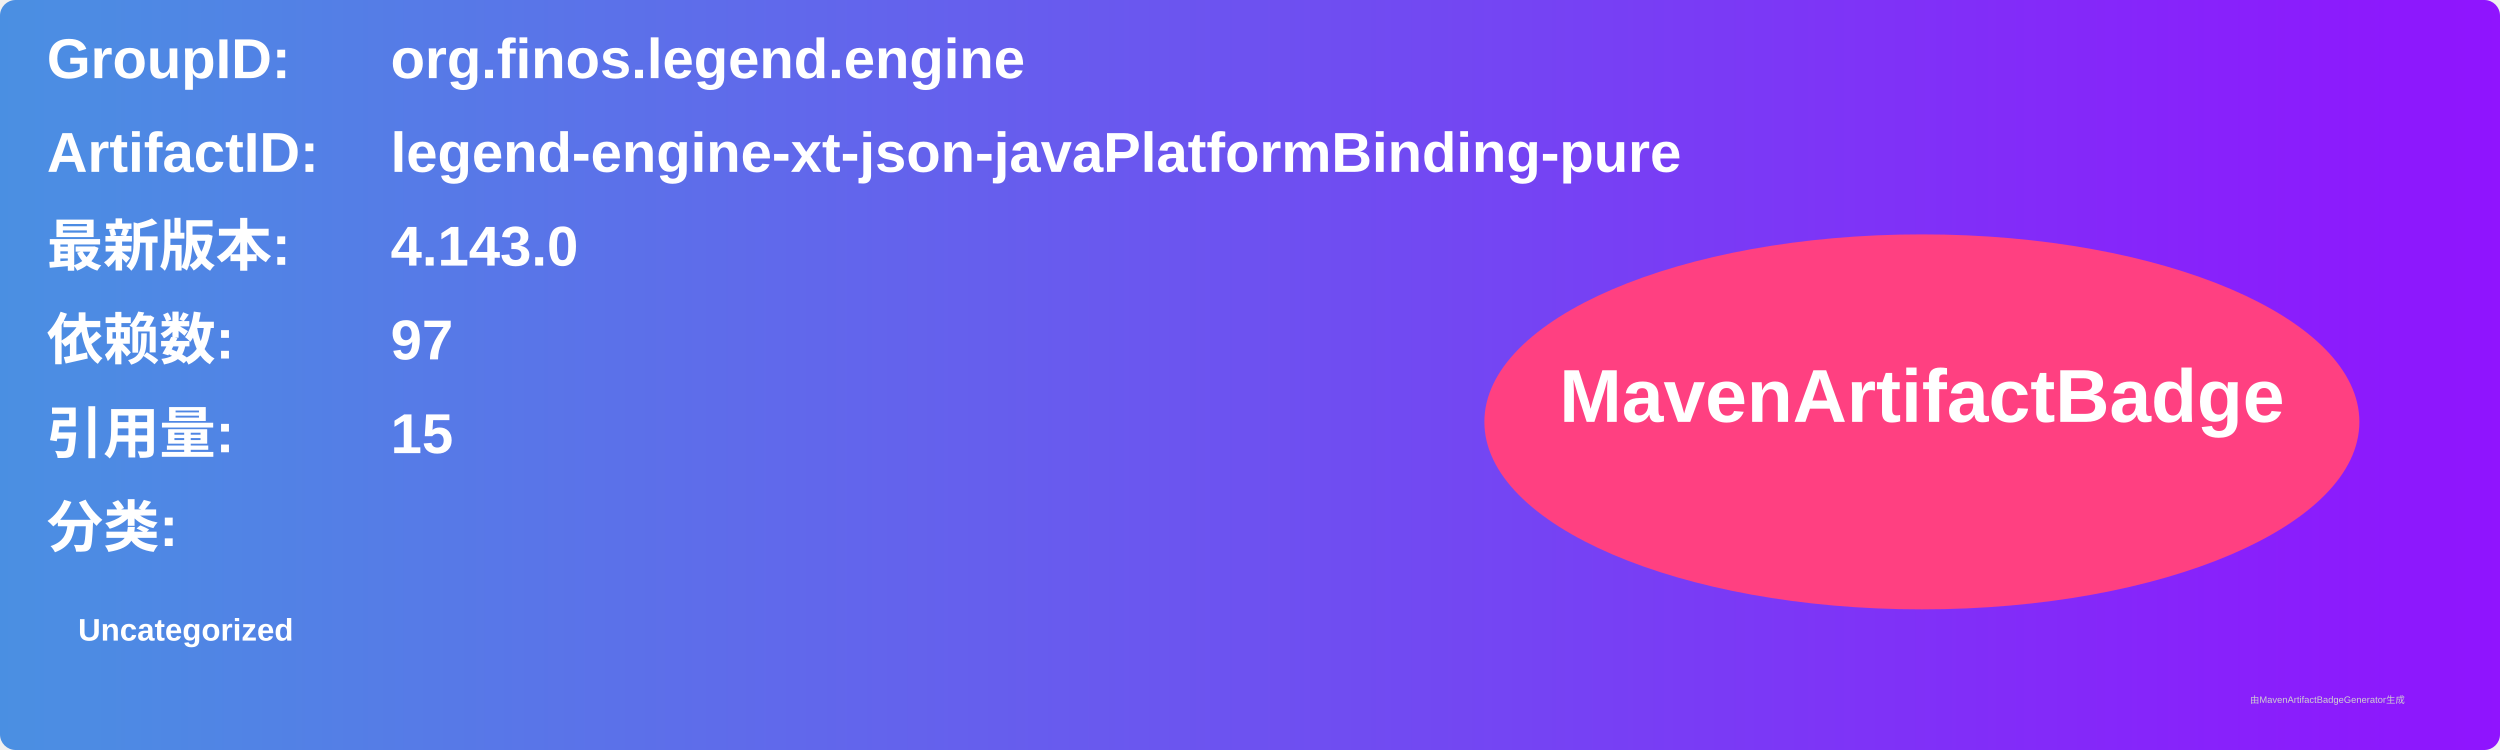
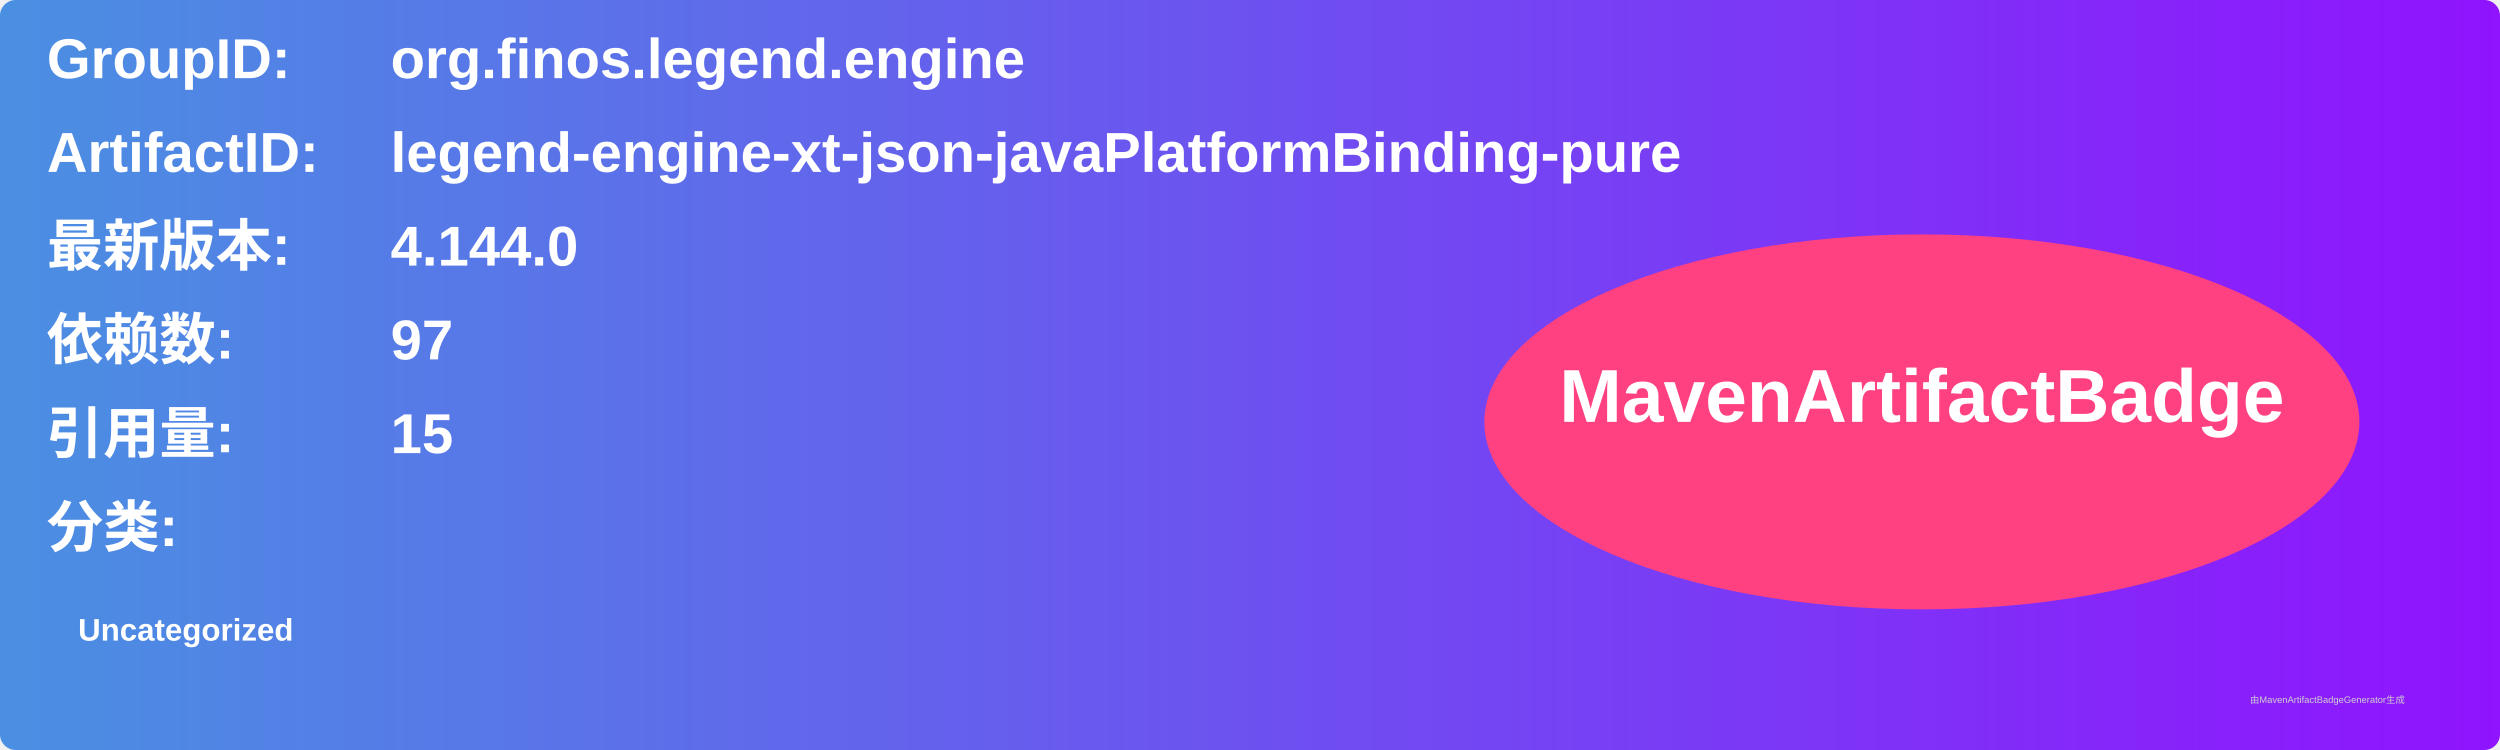
<svg xmlns="http://www.w3.org/2000/svg" width="800" height="240" viewBox="0 0 800 240">
  <linearGradient id="grad" x1="0%" y1="0%" x2="100%" y2="0%">
    <stop offset="0%" stop-color="#4a90e2" />
    <stop offset="100%" stop-color="#9013fe" />
  </linearGradient>
  <rect width="100%" height="100%" rx="5" ry="5" fill="url(#grad)" />
  <g transform="translate(15, 15)">
    <text x="0" y="10" font-family="Arial" font-size="18" fill="white" font-weight="bold" width="260">GroupID:</text>
    <text x="110" y="10" font-family="Arial" font-size="18" fill="white" font-weight="bold" width="460">org.finos.legend.engine</text>
    <text x="0" y="40" font-family="Arial" font-size="18" fill="white" font-weight="bold" width="260">ArtifactID:</text>
    <text x="110" y="40" font-family="Arial" font-size="18" fill="white" font-weight="bold" width="460">legend-engine-xt-json-javaPlatformBinding-pure</text>
    <text x="0" y="70" font-family="Arial" font-size="18" fill="white" font-weight="bold">最新版本:</text>
    <text x="110" y="70" font-family="Arial" font-size="18" fill="white" font-weight="bold">
-       <tspan font-weight="bold">4.143.0</tspan>
+       <tspan font-weight="bold">4.144.0</tspan>
    </text>
    <text x="0" y="100" font-family="Arial" font-size="18" fill="white" font-weight="bold">依赖数: </text>
    <text x="110" y="100" font-family="Arial" font-size="18" fill="white">
      <tspan font-weight="bold">97</tspan>
    </text>
    <text x="0" y="130" font-family="Arial" font-size="18" fill="white" font-weight="bold">引用量: </text>
    <text x="110" y="130" font-family="Arial" font-size="18" fill="white">
      <tspan font-weight="bold">15</tspan>
    </text>
    <text x="0" y="160" font-family="Arial" font-size="18" fill="white" font-weight="bold">分类:</text>
    <text x="10" y="190" font-family="Arial" font-size="10" fill="white">
      <tspan font-weight="bold">Uncategorized</tspan>
    </text>
    <ellipse cx="600" cy="120" rx="140" ry="60" fill="#ff4081" />
    <text x="600" y="120" text-anchor="middle" font-family="Arial" font-size="24" fill="white" font-weight="bold">MavenArtifactBadge</text>
  </g>
  <text x="720" y="225" font-family="Arial" font-size="3" fill="#d0d0d0">由MavenArtifactBadgeGenerator生成</text>
</svg>
